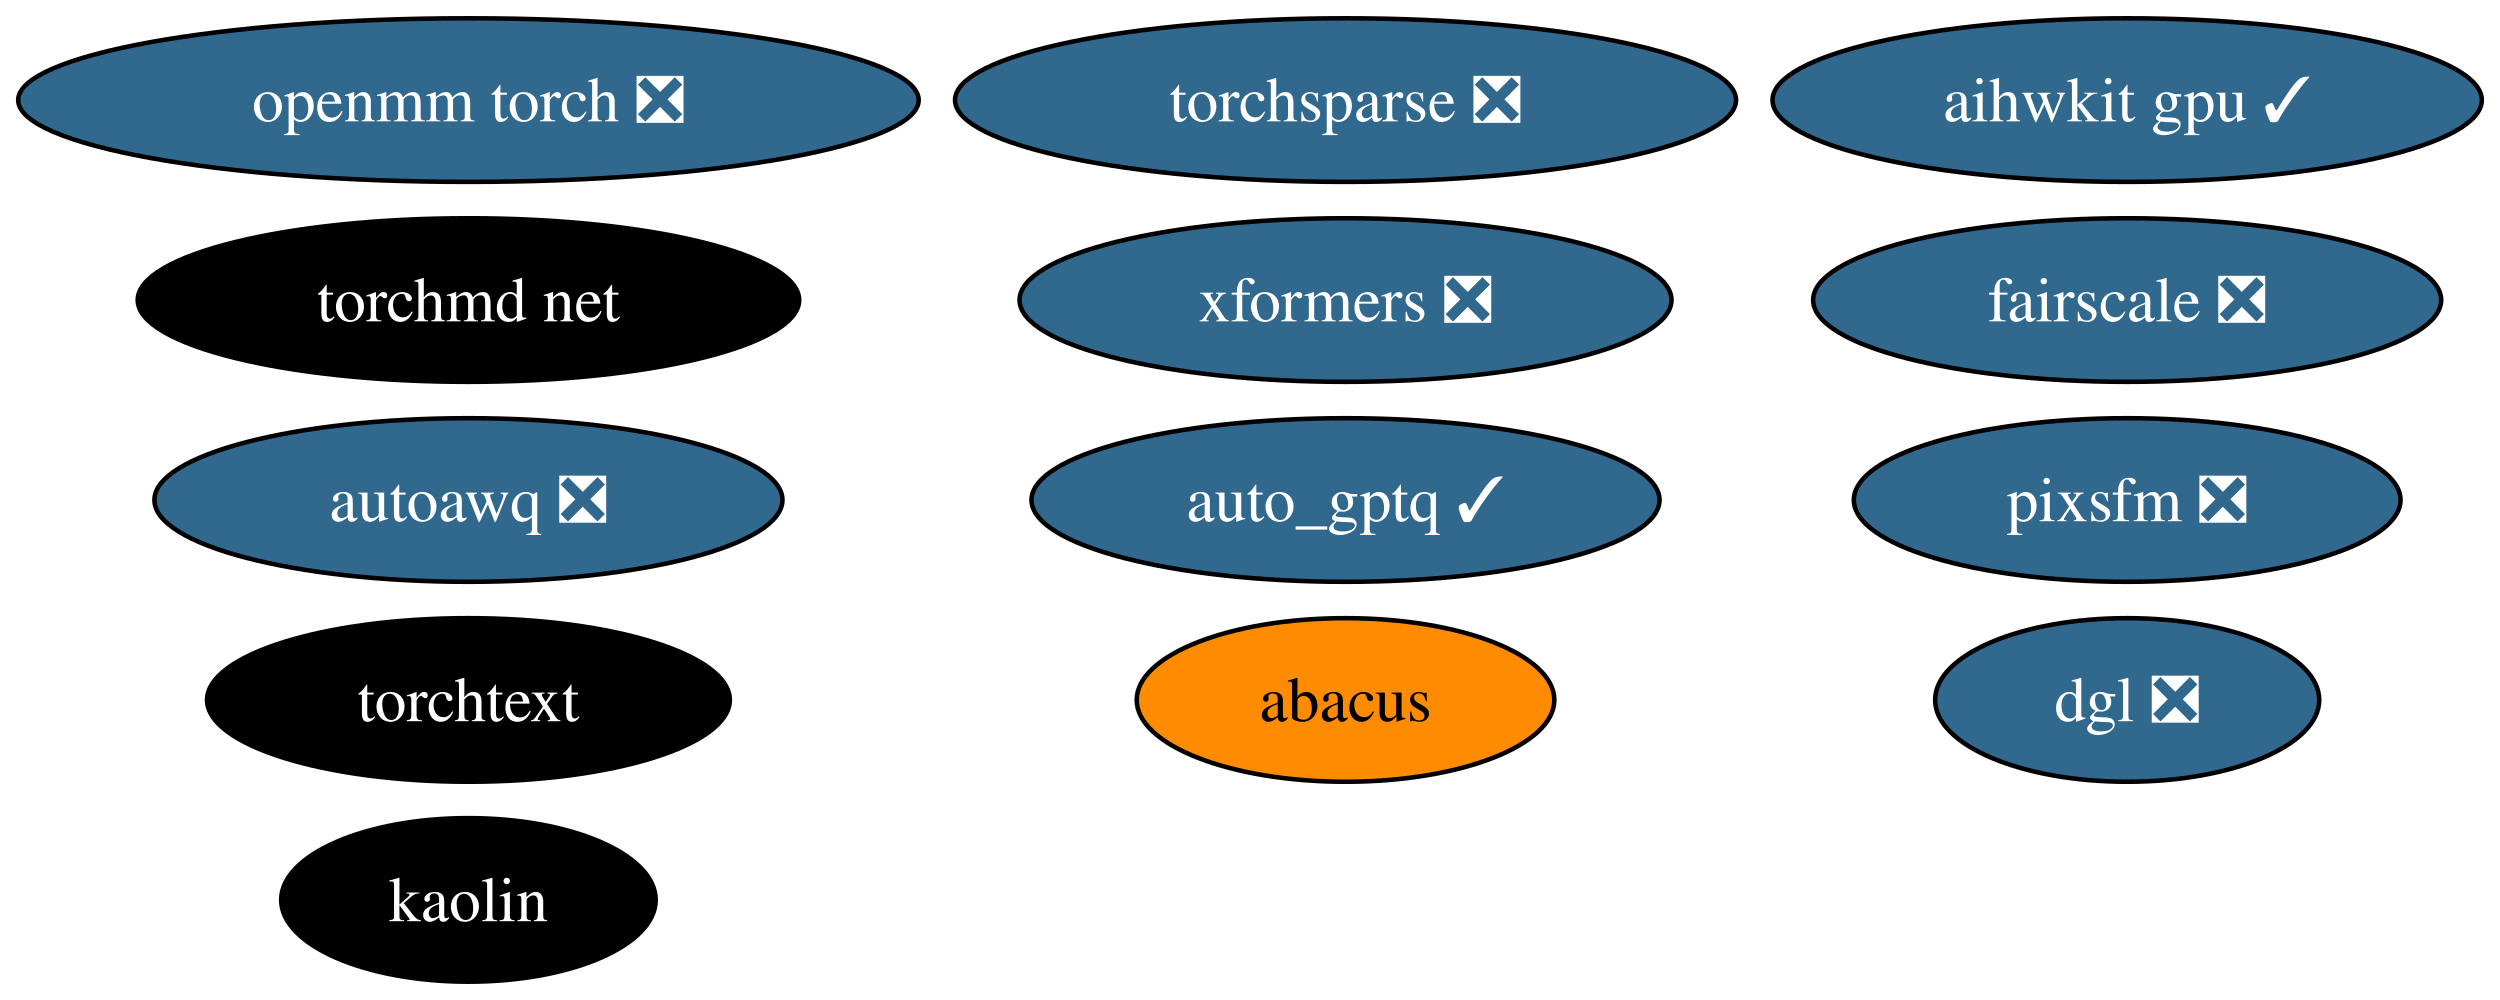
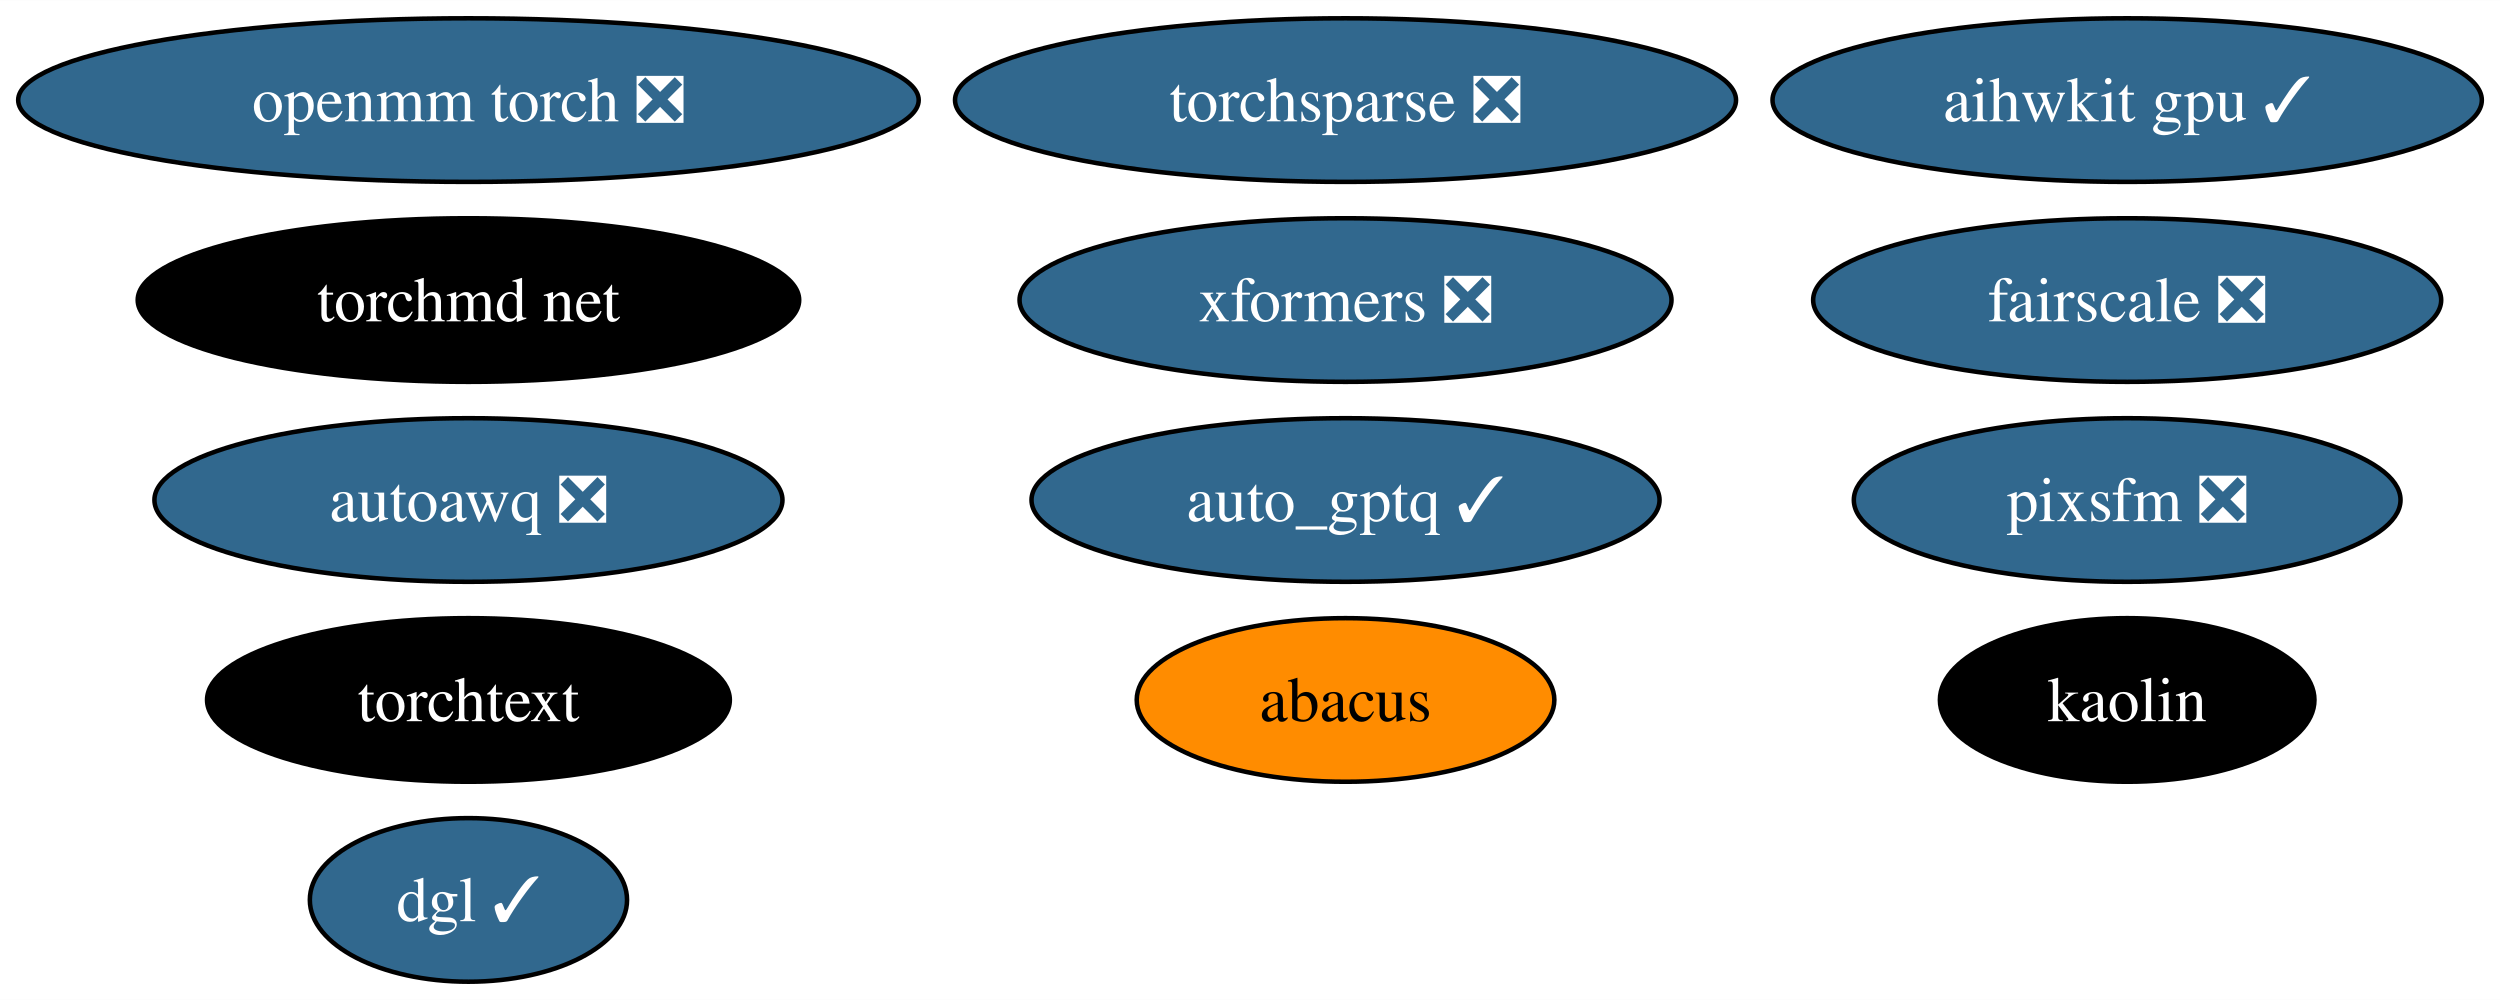
<svg xmlns="http://www.w3.org/2000/svg" xmlns:xlink="http://www.w3.org/1999/xlink" width="550pt" height="220pt" viewBox="0.00 0.00 550.12 220.00">
  <g id="graph0" class="graph" transform="scale(1 1) rotate(0) translate(4 216)">
    <polygon fill="white" stroke="none" points="-4,4 -4,-216 546.12,-216 546.12,4 -4,4" />
    <g id="node1" class="node">
      <g id="a_node1">
        <a xlink:href="https://github.com/conda-forge/openmm-torch-feedstock/pull/52" xlink:title="openmm torch ❎">
          <ellipse fill="#31688e" stroke="black" cx="99.08" cy="-194" rx="99.08" ry="18" />
          <text text-anchor="middle" x="99.08" y="-189.32" font-family="Times,serif" font-size="14.00" fill="white">openmm torch ❎</text>
        </a>
      </g>
    </g>
    <g id="node2" class="node">
      <g id="a_node2">
        <a xlink:href="https://github.com/conda-forge/torchsparse-feedstock/pull/35" xlink:title="torchsparse ❎">
          <ellipse fill="#31688e" stroke="black" cx="292.08" cy="-194" rx="85.93" ry="18" />
          <text text-anchor="middle" x="292.08" y="-189.32" font-family="Times,serif" font-size="14.00" fill="white">torchsparse ❎</text>
        </a>
      </g>
    </g>
    <g id="node3" class="node">
      <g id="a_node3">
        <a xlink:href="https://github.com/conda-forge/kaolin-feedstock" xlink:title="kaolin">
-           <ellipse fill="#000000" stroke="black" cx="99.08" cy="-18" rx="41.21" ry="18" />
-           <text text-anchor="middle" x="99.08" y="-13.32" font-family="Times,serif" font-size="14.00" fill="white">kaolin</text>
+           <ellipse fill="#000000" stroke="black" cx="464.08" cy="-62" rx="41.21" ry="18" />
+           <text text-anchor="middle" x="464.08" y="-57.33" font-family="Times,serif" font-size="14.00" fill="white">kaolin</text>
        </a>
      </g>
    </g>
    <g id="node4" class="node">
      <g id="a_node4">
        <a xlink:href="https://github.com/conda-forge/fairscale-feedstock/pull/34" xlink:title="fairscale ❎">
          <ellipse fill="#31688e" stroke="black" cx="464.08" cy="-150" rx="69.1" ry="18" />
          <text text-anchor="middle" x="464.08" y="-145.32" font-family="Times,serif" font-size="14.00" fill="white">fairscale ❎</text>
        </a>
      </g>
    </g>
    <g id="node5" class="node">
      <g id="a_node5">
        <a xlink:href="https://github.com/conda-forge/torchtext-feedstock" xlink:title="torchtext">
          <ellipse fill="#000000" stroke="black" cx="99.08" cy="-62" rx="57.52" ry="18" />
          <text text-anchor="middle" x="99.08" y="-57.33" font-family="Times,serif" font-size="14.00" fill="white">torchtext</text>
        </a>
      </g>
    </g>
    <g id="node6" class="node">
      <g id="a_node6">
        <a xlink:href="https://github.com/conda-forge/xformers-feedstock/pull/24" xlink:title="xformers ❎">
          <ellipse fill="#31688e" stroke="black" cx="292.08" cy="-150" rx="71.73" ry="18" />
          <text text-anchor="middle" x="292.08" y="-145.32" font-family="Times,serif" font-size="14.00" fill="white">xformers ❎</text>
        </a>
      </g>
    </g>
    <g id="node7" class="node">
      <g id="a_node7">
        <a xlink:href="https://github.com/conda-forge/pixsfm-feedstock/pull/20" xlink:title="pixsfm ❎">
          <ellipse fill="#31688e" stroke="black" cx="464.08" cy="-106" rx="60.15" ry="18" />
          <text text-anchor="middle" x="464.08" y="-101.33" font-family="Times,serif" font-size="14.00" fill="white">pixsfm ❎</text>
        </a>
      </g>
    </g>
    <g id="node8" class="node">
      <g id="a_node8">
        <a xlink:href="https://github.com/conda-forge/abacus-feedstock" xlink:title="abacus">
          <ellipse fill="#ff8c00" stroke="black" cx="292.08" cy="-62" rx="45.95" ry="18" />
          <text text-anchor="middle" x="292.08" y="-57.33" font-family="Times,serif" font-size="14.00">abacus</text>
        </a>
      </g>
    </g>
    <g id="node9" class="node">
      <g id="a_node9">
-         <a xlink:href="https://github.com/conda-forge/dgl-feedstock/pull/38" xlink:title="dgl ❎">
-           <ellipse fill="#31688e" stroke="black" cx="464.08" cy="-62" rx="42.26" ry="18" />
-           <text text-anchor="middle" x="464.08" y="-57.33" font-family="Times,serif" font-size="14.00" fill="white">dgl ❎</text>
+         <a xlink:href="https://github.com/conda-forge/dgl-feedstock/pull/38" xlink:title="dgl ✓">
+           <ellipse fill="#31688e" stroke="black" cx="99.08" cy="-18" rx="34.9" ry="18" />
+           <text text-anchor="middle" x="99.08" y="-13.32" font-family="Times,serif" font-size="14.00" fill="white">dgl ✓</text>
        </a>
      </g>
    </g>
    <g id="node10" class="node">
      <g id="a_node10">
        <a xlink:href="https://github.com/conda-forge/aihwkit-gpu-feedstock/pull/10" xlink:title="aihwkit gpu ✓">
          <ellipse fill="#31688e" stroke="black" cx="464.08" cy="-194" rx="78.04" ry="18" />
          <text text-anchor="middle" x="464.08" y="-189.32" font-family="Times,serif" font-size="14.00" fill="white">aihwkit gpu ✓</text>
        </a>
      </g>
    </g>
    <g id="node11" class="node">
      <g id="a_node11">
        <a xlink:href="https://github.com/conda-forge/torchmd-net-feedstock" xlink:title="torchmd net">
          <ellipse fill="#000000" stroke="black" cx="99.08" cy="-150" rx="72.78" ry="18" />
          <text text-anchor="middle" x="99.08" y="-145.32" font-family="Times,serif" font-size="14.00" fill="white">torchmd net</text>
        </a>
      </g>
    </g>
    <g id="node12" class="node">
      <g id="a_node12">
        <a xlink:href="https://github.com/conda-forge/autoawq-feedstock/pull/7" xlink:title="autoawq ❎">
          <ellipse fill="#31688e" stroke="black" cx="99.08" cy="-106" rx="69.1" ry="18" />
          <text text-anchor="middle" x="99.08" y="-101.33" font-family="Times,serif" font-size="14.00" fill="white">autoawq ❎</text>
        </a>
      </g>
    </g>
    <g id="node13" class="node">
      <g id="a_node13">
        <a xlink:href="https://github.com/conda-forge/auto_gptq-feedstock/pull/4" xlink:title="auto_gptq ✓">
          <ellipse fill="#31688e" stroke="black" cx="292.08" cy="-106" rx="69.1" ry="18" />
          <text text-anchor="middle" x="292.08" y="-101.33" font-family="Times,serif" font-size="14.00" fill="white">auto_gptq ✓</text>
        </a>
      </g>
    </g>
  </g>
</svg>
